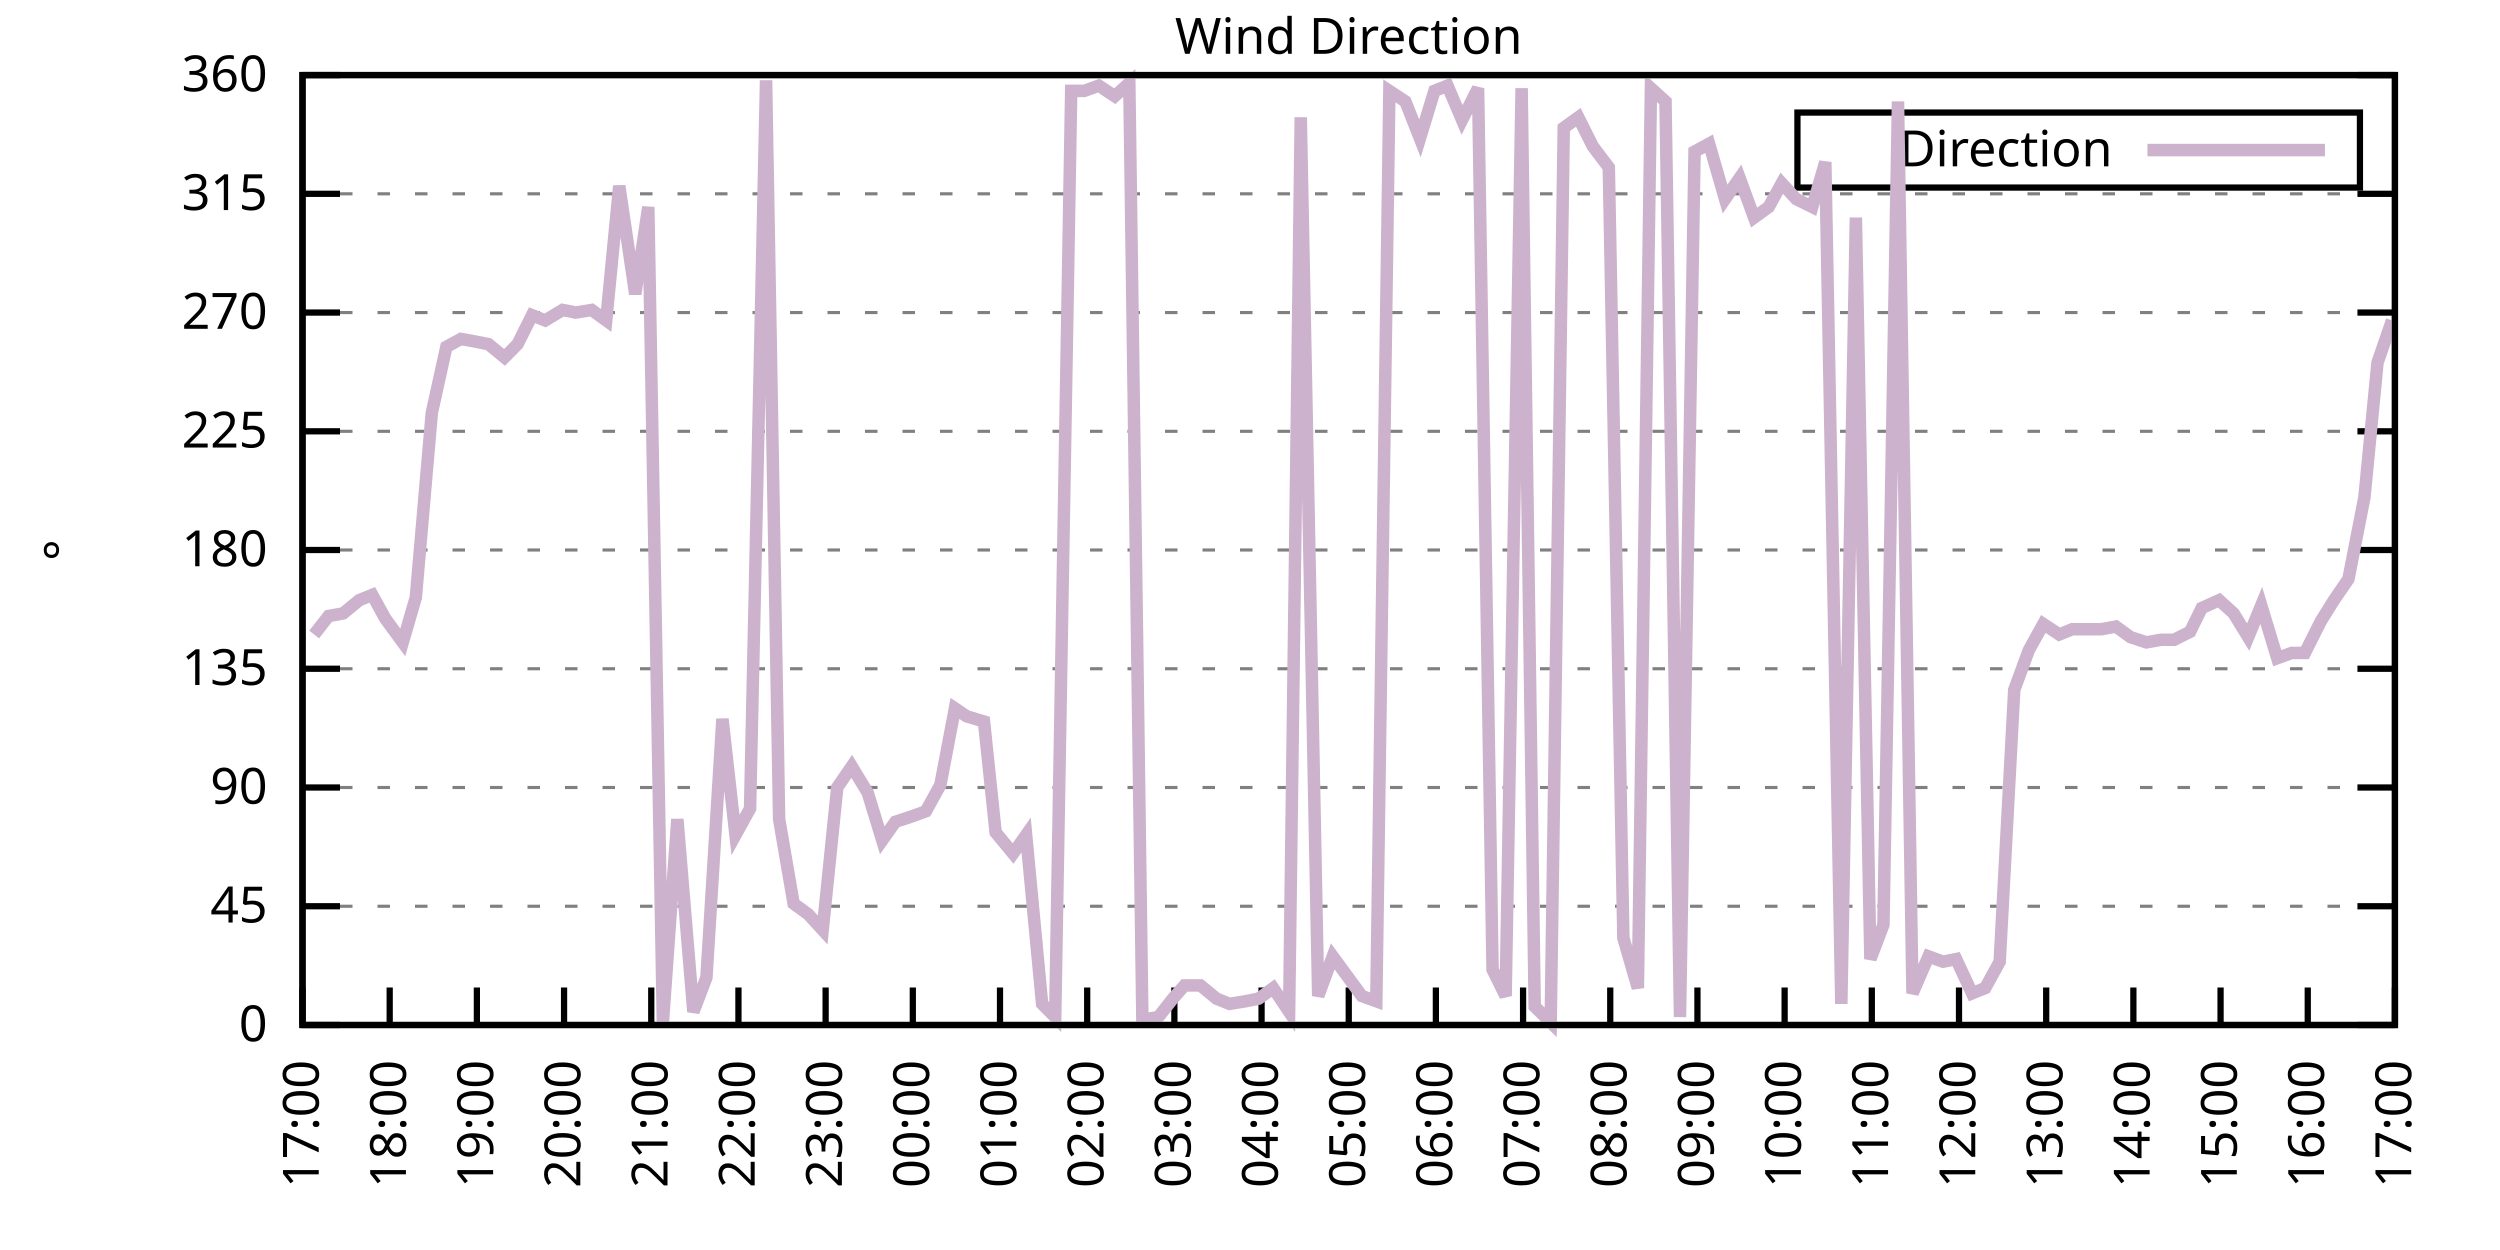
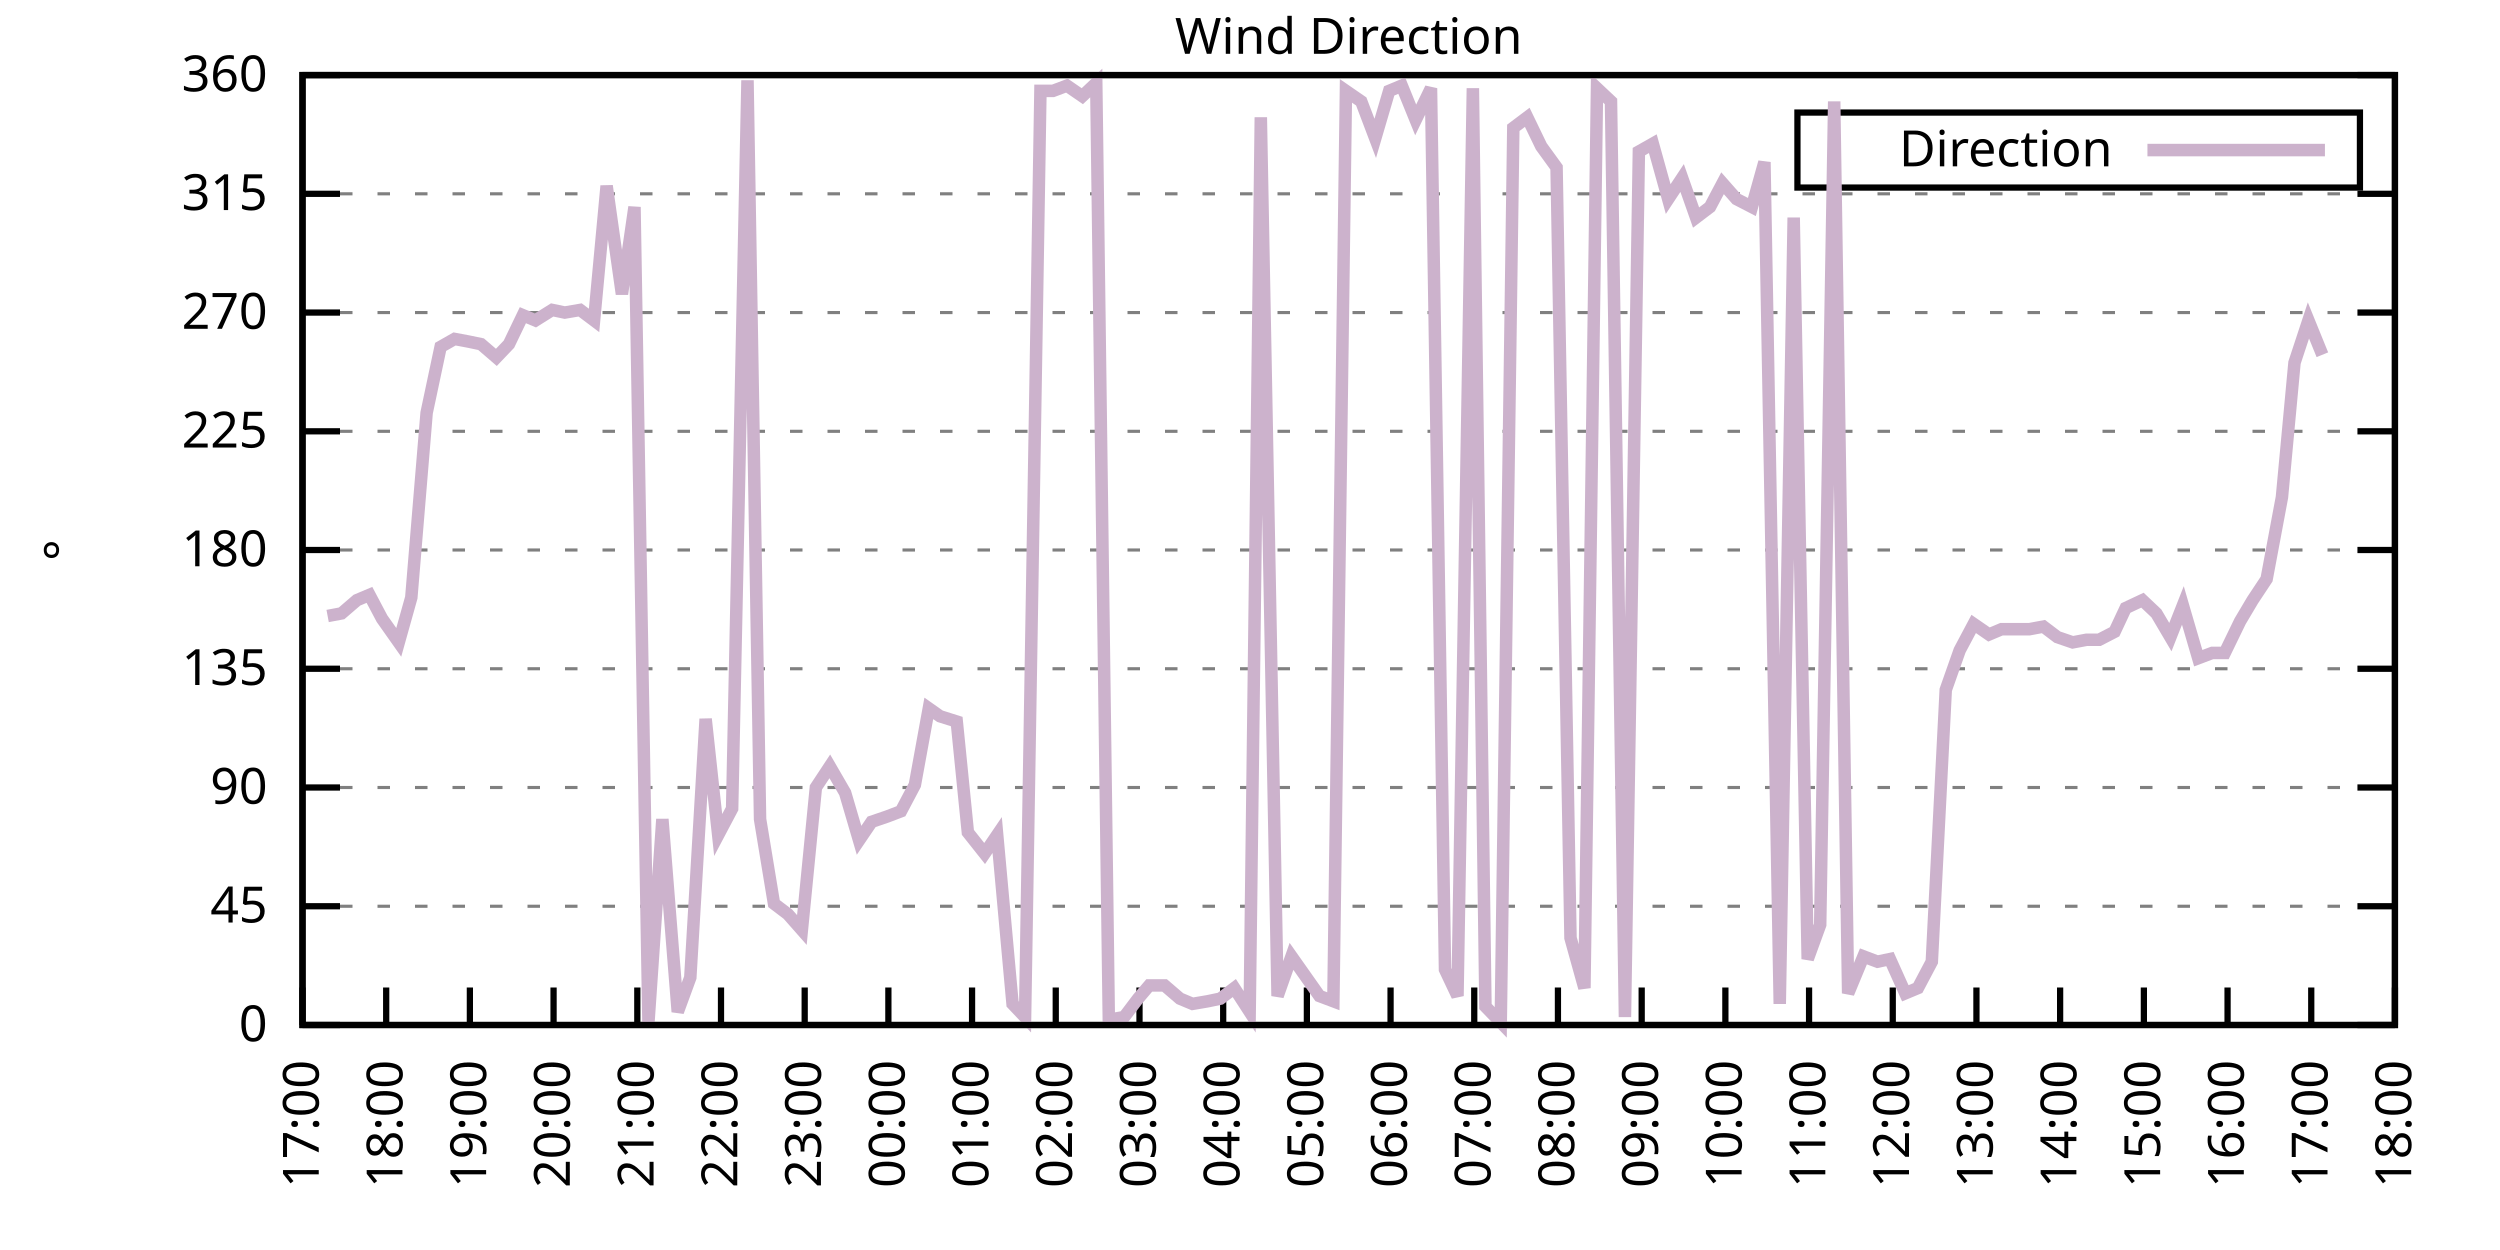
<svg xmlns="http://www.w3.org/2000/svg" xmlns:xlink="http://www.w3.org/1999/xlink" width="400" height="200" viewBox="0 0 400 200">
  <g id="gnuplot_canvas">
    <rect x="0" y="0" width="400" height="200" fill="none" />
    <defs>
      <circle id="gpDot" r="0.5" stroke-width="0.5" stroke="currentColor" />
      <path id="gpPt0" stroke-width="0.333" stroke="currentColor" d="M-1,0 h2 M0,-1 v2" />
      <path id="gpPt1" stroke-width="0.333" stroke="currentColor" d="M-1,-1 L1,1 M1,-1 L-1,1" />
      <path id="gpPt2" stroke-width="0.333" stroke="currentColor" d="M-1,0 L1,0 M0,-1 L0,1 M-1,-1 L1,1 M-1,1 L1,-1" />
      <rect id="gpPt3" stroke-width="0.333" stroke="currentColor" x="-1" y="-1" width="2" height="2" />
      <rect id="gpPt4" stroke-width="0.333" stroke="currentColor" fill="currentColor" x="-1" y="-1" width="2" height="2" />
      <circle id="gpPt5" stroke-width="0.333" stroke="currentColor" cx="0" cy="0" r="1" />
      <use xlink:href="#gpPt5" id="gpPt6" fill="currentColor" stroke="none" />
      <path id="gpPt7" stroke-width="0.333" stroke="currentColor" d="M0,-1.33 L-1.33,0.67 L1.33,0.67 z" />
      <use xlink:href="#gpPt7" id="gpPt8" fill="currentColor" stroke="none" />
      <use xlink:href="#gpPt7" id="gpPt9" stroke="currentColor" transform="rotate(180)" />
      <use xlink:href="#gpPt9" id="gpPt10" fill="currentColor" stroke="none" />
      <use xlink:href="#gpPt3" id="gpPt11" stroke="currentColor" transform="rotate(45)" />
      <use xlink:href="#gpPt11" id="gpPt12" fill="currentColor" stroke="none" />
      <path id="gpPt13" stroke-width="0.333" stroke="currentColor" d="M0,1.330 L1.265,0.411 L0.782,-1.067 L-0.782,-1.076 L-1.265,0.411 z" />
      <use xlink:href="#gpPt13" id="gpPt14" fill="currentColor" stroke="none" />
      <filter id="textbox" filterUnits="objectBoundingBox" x="0" y="0" height="1" width="1">
        <feFlood flood-color="white" flood-opacity="1" result="bgnd" />
        <feComposite in="SourceGraphic" in2="bgnd" operator="atop" />
      </filter>
      <filter id="greybox" filterUnits="objectBoundingBox" x="0" y="0" height="1" width="1">
        <feFlood flood-color="lightgrey" flood-opacity="1" result="grey" />
        <feComposite in="SourceGraphic" in2="grey" operator="atop" />
      </filter>
    </defs>
    <g fill="none" color="white" stroke="currentColor" stroke-width="1.00" stroke-linecap="butt" stroke-linejoin="miter">
</g>
    <g fill="none" color="black" stroke="currentColor" stroke-width="1.00" stroke-linecap="butt" stroke-linejoin="miter">
      <g stroke="none" shape-rendering="crispEdges">
        <polygon fill="rgb(255, 255, 255)" points="48.40,164.00 383.18,164.00 383.18,12.02 48.40,12.02 " />
      </g>
    </g>
    <g fill="none" color="black" stroke="currentColor" stroke-width="1.00" stroke-linecap="butt" stroke-linejoin="miter">
</g>
    <g fill="none" color="black" stroke="black" stroke-width="0.50" stroke-linecap="butt" stroke-linejoin="miter">
</g>
    <g fill="none" color="gray" stroke="currentColor" stroke-width="0.50" stroke-linecap="butt" stroke-linejoin="miter">
      <path stroke="gray" stroke-dasharray="2,4" class="gridline" d="M48.40,164.00 L383.19,164.00  " />
    </g>
    <g fill="none" color="gray" stroke="gray" stroke-width="1.00" stroke-linecap="butt" stroke-linejoin="miter">
</g>
    <g fill="none" color="black" stroke="currentColor" stroke-width="1.00" stroke-linecap="butt" stroke-linejoin="miter">
      <path stroke="black" d="M48.40,164.00 L54.40,164.00 M383.19,164.00 L377.19,164.00  " />
      <g transform="translate(42.80,166.60)" stroke="none" fill="black" font-family="Sans" font-size="8.00" text-anchor="end">
        <text>
          <tspan font-family="Sans"> 0</tspan>
        </text>
      </g>
    </g>
    <g fill="none" color="black" stroke="currentColor" stroke-width="1.00" stroke-linecap="butt" stroke-linejoin="miter">
</g>
    <g fill="none" color="black" stroke="black" stroke-width="0.50" stroke-linecap="butt" stroke-linejoin="miter">
</g>
    <g fill="none" color="gray" stroke="currentColor" stroke-width="0.50" stroke-linecap="butt" stroke-linejoin="miter">
      <path stroke="gray" stroke-dasharray="2,4" class="gridline" d="M48.40,145.00 L383.19,145.00  " />
    </g>
    <g fill="none" color="gray" stroke="gray" stroke-width="1.00" stroke-linecap="butt" stroke-linejoin="miter">
</g>
    <g fill="none" color="black" stroke="currentColor" stroke-width="1.00" stroke-linecap="butt" stroke-linejoin="miter">
      <path stroke="black" d="M48.40,145.00 L54.40,145.00 M383.19,145.00 L377.19,145.00  " />
      <g transform="translate(42.80,147.60)" stroke="none" fill="black" font-family="Sans" font-size="8.00" text-anchor="end">
        <text>
          <tspan font-family="Sans"> 45</tspan>
        </text>
      </g>
    </g>
    <g fill="none" color="black" stroke="currentColor" stroke-width="1.00" stroke-linecap="butt" stroke-linejoin="miter">
</g>
    <g fill="none" color="black" stroke="black" stroke-width="0.50" stroke-linecap="butt" stroke-linejoin="miter">
</g>
    <g fill="none" color="gray" stroke="currentColor" stroke-width="0.50" stroke-linecap="butt" stroke-linejoin="miter">
      <path stroke="gray" stroke-dasharray="2,4" class="gridline" d="M48.40,126.00 L383.19,126.00  " />
    </g>
    <g fill="none" color="gray" stroke="gray" stroke-width="1.00" stroke-linecap="butt" stroke-linejoin="miter">
</g>
    <g fill="none" color="black" stroke="currentColor" stroke-width="1.00" stroke-linecap="butt" stroke-linejoin="miter">
      <path stroke="black" d="M48.40,126.00 L54.40,126.00 M383.19,126.00 L377.19,126.00  " />
      <g transform="translate(42.80,128.60)" stroke="none" fill="black" font-family="Sans" font-size="8.00" text-anchor="end">
        <text>
          <tspan font-family="Sans"> 90</tspan>
        </text>
      </g>
    </g>
    <g fill="none" color="black" stroke="currentColor" stroke-width="1.00" stroke-linecap="butt" stroke-linejoin="miter">
</g>
    <g fill="none" color="black" stroke="black" stroke-width="0.50" stroke-linecap="butt" stroke-linejoin="miter">
</g>
    <g fill="none" color="gray" stroke="currentColor" stroke-width="0.50" stroke-linecap="butt" stroke-linejoin="miter">
      <path stroke="gray" stroke-dasharray="2,4" class="gridline" d="M48.40,107.00 L383.19,107.00  " />
    </g>
    <g fill="none" color="gray" stroke="gray" stroke-width="1.00" stroke-linecap="butt" stroke-linejoin="miter">
</g>
    <g fill="none" color="black" stroke="currentColor" stroke-width="1.00" stroke-linecap="butt" stroke-linejoin="miter">
      <path stroke="black" d="M48.40,107.00 L54.40,107.00 M383.19,107.00 L377.19,107.00  " />
      <g transform="translate(42.80,109.60)" stroke="none" fill="black" font-family="Sans" font-size="8.00" text-anchor="end">
        <text>
          <tspan font-family="Sans"> 135</tspan>
        </text>
      </g>
    </g>
    <g fill="none" color="black" stroke="currentColor" stroke-width="1.00" stroke-linecap="butt" stroke-linejoin="miter">
</g>
    <g fill="none" color="black" stroke="black" stroke-width="0.50" stroke-linecap="butt" stroke-linejoin="miter">
</g>
    <g fill="none" color="gray" stroke="currentColor" stroke-width="0.50" stroke-linecap="butt" stroke-linejoin="miter">
      <path stroke="gray" stroke-dasharray="2,4" class="gridline" d="M48.40,88.00 L383.19,88.00  " />
    </g>
    <g fill="none" color="gray" stroke="gray" stroke-width="1.00" stroke-linecap="butt" stroke-linejoin="miter">
</g>
    <g fill="none" color="black" stroke="currentColor" stroke-width="1.00" stroke-linecap="butt" stroke-linejoin="miter">
      <path stroke="black" d="M48.40,88.00 L54.40,88.00 M383.19,88.00 L377.19,88.00  " />
      <g transform="translate(42.80,90.60)" stroke="none" fill="black" font-family="Sans" font-size="8.00" text-anchor="end">
        <text>
          <tspan font-family="Sans"> 180</tspan>
        </text>
      </g>
    </g>
    <g fill="none" color="black" stroke="currentColor" stroke-width="1.00" stroke-linecap="butt" stroke-linejoin="miter">
</g>
    <g fill="none" color="black" stroke="black" stroke-width="0.50" stroke-linecap="butt" stroke-linejoin="miter">
</g>
    <g fill="none" color="gray" stroke="currentColor" stroke-width="0.50" stroke-linecap="butt" stroke-linejoin="miter">
      <path stroke="gray" stroke-dasharray="2,4" class="gridline" d="M48.40,69.01 L383.19,69.01  " />
    </g>
    <g fill="none" color="gray" stroke="gray" stroke-width="1.00" stroke-linecap="butt" stroke-linejoin="miter">
</g>
    <g fill="none" color="black" stroke="currentColor" stroke-width="1.00" stroke-linecap="butt" stroke-linejoin="miter">
      <path stroke="black" d="M48.40,69.01 L54.40,69.01 M383.19,69.01 L377.19,69.01  " />
      <g transform="translate(42.80,71.61)" stroke="none" fill="black" font-family="Sans" font-size="8.00" text-anchor="end">
        <text>
          <tspan font-family="Sans"> 225</tspan>
        </text>
      </g>
    </g>
    <g fill="none" color="black" stroke="currentColor" stroke-width="1.00" stroke-linecap="butt" stroke-linejoin="miter">
</g>
    <g fill="none" color="black" stroke="black" stroke-width="0.50" stroke-linecap="butt" stroke-linejoin="miter">
</g>
    <g fill="none" color="gray" stroke="currentColor" stroke-width="0.50" stroke-linecap="butt" stroke-linejoin="miter">
      <path stroke="gray" stroke-dasharray="2,4" class="gridline" d="M48.40,50.01 L383.19,50.01  " />
    </g>
    <g fill="none" color="gray" stroke="gray" stroke-width="1.00" stroke-linecap="butt" stroke-linejoin="miter">
</g>
    <g fill="none" color="black" stroke="currentColor" stroke-width="1.00" stroke-linecap="butt" stroke-linejoin="miter">
      <path stroke="black" d="M48.40,50.01 L54.40,50.01 M383.19,50.01 L377.19,50.01  " />
      <g transform="translate(42.80,52.61)" stroke="none" fill="black" font-family="Sans" font-size="8.00" text-anchor="end">
        <text>
          <tspan font-family="Sans"> 270</tspan>
        </text>
      </g>
    </g>
    <g fill="none" color="black" stroke="currentColor" stroke-width="1.00" stroke-linecap="butt" stroke-linejoin="miter">
</g>
    <g fill="none" color="black" stroke="black" stroke-width="0.50" stroke-linecap="butt" stroke-linejoin="miter">
</g>
    <g fill="none" color="gray" stroke="currentColor" stroke-width="0.50" stroke-linecap="butt" stroke-linejoin="miter">
      <path stroke="gray" stroke-dasharray="2,4" class="gridline" d="M48.40,31.01 L383.19,31.01  " />
    </g>
    <g fill="none" color="gray" stroke="gray" stroke-width="1.00" stroke-linecap="butt" stroke-linejoin="miter">
</g>
    <g fill="none" color="black" stroke="currentColor" stroke-width="1.00" stroke-linecap="butt" stroke-linejoin="miter">
      <path stroke="black" d="M48.40,31.01 L54.40,31.01 M383.19,31.01 L377.19,31.01  " />
      <g transform="translate(42.80,33.61)" stroke="none" fill="black" font-family="Sans" font-size="8.00" text-anchor="end">
        <text>
          <tspan font-family="Sans"> 315</tspan>
        </text>
      </g>
    </g>
    <g fill="none" color="black" stroke="currentColor" stroke-width="1.00" stroke-linecap="butt" stroke-linejoin="miter">
</g>
    <g fill="none" color="black" stroke="black" stroke-width="0.50" stroke-linecap="butt" stroke-linejoin="miter">
</g>
    <g fill="none" color="gray" stroke="currentColor" stroke-width="0.50" stroke-linecap="butt" stroke-linejoin="miter">
      <path stroke="gray" stroke-dasharray="2,4" class="gridline" d="M48.40,12.01 L383.19,12.01  " />
    </g>
    <g fill="none" color="gray" stroke="gray" stroke-width="1.00" stroke-linecap="butt" stroke-linejoin="miter">
</g>
    <g fill="none" color="black" stroke="currentColor" stroke-width="1.00" stroke-linecap="butt" stroke-linejoin="miter">
      <path stroke="black" d="M48.40,12.01 L54.40,12.01 M383.19,12.01 L377.19,12.01  " />
      <g transform="translate(42.80,14.61)" stroke="none" fill="black" font-family="Sans" font-size="8.00" text-anchor="end">
        <text>
          <tspan font-family="Sans"> 360</tspan>
        </text>
      </g>
    </g>
    <g fill="none" color="black" stroke="currentColor" stroke-width="1.00" stroke-linecap="butt" stroke-linejoin="miter">
      <path stroke="black" d="M48.40,164.00 L48.40,158.00  " />
      <g transform="translate(51.00,169.60) rotate(270.00)" stroke="none" fill="black" font-family="Sans" font-size="8.00" text-anchor="end">
        <text>
          <tspan font-family="Sans">17:00</tspan>
        </text>
      </g>
    </g>
    <g fill="none" color="black" stroke="currentColor" stroke-width="1.00" stroke-linecap="butt" stroke-linejoin="miter">
-       <path stroke="black" d="M62.35,164.00 L62.35,158.00  " />
-       <g transform="translate(64.95,169.60) rotate(270.00)" stroke="none" fill="black" font-family="Sans" font-size="8.00" text-anchor="end">
+       <path stroke="black" d="M61.79,164.00 L61.79,158.00  " />
+       <g transform="translate(64.39,169.60) rotate(270.00)" stroke="none" fill="black" font-family="Sans" font-size="8.00" text-anchor="end">
        <text>
          <tspan font-family="Sans">18:00</tspan>
        </text>
      </g>
    </g>
    <g fill="none" color="black" stroke="currentColor" stroke-width="1.00" stroke-linecap="butt" stroke-linejoin="miter">
-       <path stroke="black" d="M76.30,164.00 L76.30,158.00  " />
-       <g transform="translate(78.90,169.60) rotate(270.00)" stroke="none" fill="black" font-family="Sans" font-size="8.00" text-anchor="end">
+       <path stroke="black" d="M75.18,164.00 L75.18,158.00  " />
+       <g transform="translate(77.78,169.60) rotate(270.00)" stroke="none" fill="black" font-family="Sans" font-size="8.00" text-anchor="end">
        <text>
          <tspan font-family="Sans">19:00</tspan>
        </text>
      </g>
    </g>
    <g fill="none" color="black" stroke="currentColor" stroke-width="1.00" stroke-linecap="butt" stroke-linejoin="miter">
-       <path stroke="black" d="M90.25,164.00 L90.25,158.00  " />
-       <g transform="translate(92.85,169.60) rotate(270.00)" stroke="none" fill="black" font-family="Sans" font-size="8.00" text-anchor="end">
+       <path stroke="black" d="M88.57,164.00 L88.57,158.00  " />
+       <g transform="translate(91.17,169.60) rotate(270.00)" stroke="none" fill="black" font-family="Sans" font-size="8.00" text-anchor="end">
        <text>
          <tspan font-family="Sans">20:00</tspan>
        </text>
      </g>
    </g>
    <g fill="none" color="black" stroke="currentColor" stroke-width="1.00" stroke-linecap="butt" stroke-linejoin="miter">
-       <path stroke="black" d="M104.20,164.00 L104.20,158.00  " />
-       <g transform="translate(106.80,169.60) rotate(270.00)" stroke="none" fill="black" font-family="Sans" font-size="8.00" text-anchor="end">
+       <path stroke="black" d="M101.97,164.00 L101.97,158.00  " />
+       <g transform="translate(104.57,169.60) rotate(270.00)" stroke="none" fill="black" font-family="Sans" font-size="8.00" text-anchor="end">
        <text>
          <tspan font-family="Sans">21:00</tspan>
        </text>
      </g>
    </g>
    <g fill="none" color="black" stroke="currentColor" stroke-width="1.00" stroke-linecap="butt" stroke-linejoin="miter">
-       <path stroke="black" d="M118.15,164.00 L118.15,158.00  " />
-       <g transform="translate(120.75,169.60) rotate(270.00)" stroke="none" fill="black" font-family="Sans" font-size="8.00" text-anchor="end">
+       <path stroke="black" d="M115.36,164.00 L115.36,158.00  " />
+       <g transform="translate(117.96,169.60) rotate(270.00)" stroke="none" fill="black" font-family="Sans" font-size="8.00" text-anchor="end">
        <text>
          <tspan font-family="Sans">22:00</tspan>
        </text>
      </g>
    </g>
    <g fill="none" color="black" stroke="currentColor" stroke-width="1.00" stroke-linecap="butt" stroke-linejoin="miter">
-       <path stroke="black" d="M132.10,164.00 L132.10,158.00  " />
-       <g transform="translate(134.70,169.60) rotate(270.00)" stroke="none" fill="black" font-family="Sans" font-size="8.00" text-anchor="end">
+       <path stroke="black" d="M128.75,164.00 L128.75,158.00  " />
+       <g transform="translate(131.35,169.60) rotate(270.00)" stroke="none" fill="black" font-family="Sans" font-size="8.00" text-anchor="end">
        <text>
          <tspan font-family="Sans">23:00</tspan>
        </text>
      </g>
    </g>
    <g fill="none" color="black" stroke="currentColor" stroke-width="1.00" stroke-linecap="butt" stroke-linejoin="miter">
-       <path stroke="black" d="M146.05,164.00 L146.05,158.00  " />
-       <g transform="translate(148.65,169.60) rotate(270.00)" stroke="none" fill="black" font-family="Sans" font-size="8.00" text-anchor="end">
+       <path stroke="black" d="M142.14,164.00 L142.14,158.00  " />
+       <g transform="translate(144.74,169.60) rotate(270.00)" stroke="none" fill="black" font-family="Sans" font-size="8.00" text-anchor="end">
        <text>
          <tspan font-family="Sans">00:00</tspan>
        </text>
      </g>
    </g>
    <g fill="none" color="black" stroke="currentColor" stroke-width="1.00" stroke-linecap="butt" stroke-linejoin="miter">
-       <path stroke="black" d="M160.00,164.00 L160.00,158.00  " />
-       <g transform="translate(162.60,169.60) rotate(270.00)" stroke="none" fill="black" font-family="Sans" font-size="8.00" text-anchor="end">
+       <path stroke="black" d="M155.53,164.00 L155.53,158.00  " />
+       <g transform="translate(158.13,169.60) rotate(270.00)" stroke="none" fill="black" font-family="Sans" font-size="8.00" text-anchor="end">
        <text>
          <tspan font-family="Sans">01:00</tspan>
        </text>
      </g>
    </g>
    <g fill="none" color="black" stroke="currentColor" stroke-width="1.00" stroke-linecap="butt" stroke-linejoin="miter">
-       <path stroke="black" d="M173.95,164.00 L173.95,158.00  " />
-       <g transform="translate(176.55,169.60) rotate(270.00)" stroke="none" fill="black" font-family="Sans" font-size="8.00" text-anchor="end">
+       <path stroke="black" d="M168.92,164.00 L168.92,158.00  " />
+       <g transform="translate(171.52,169.60) rotate(270.00)" stroke="none" fill="black" font-family="Sans" font-size="8.00" text-anchor="end">
        <text>
          <tspan font-family="Sans">02:00</tspan>
        </text>
      </g>
    </g>
    <g fill="none" color="black" stroke="currentColor" stroke-width="1.00" stroke-linecap="butt" stroke-linejoin="miter">
-       <path stroke="black" d="M187.90,164.00 L187.90,158.00  " />
-       <g transform="translate(190.50,169.60) rotate(270.00)" stroke="none" fill="black" font-family="Sans" font-size="8.00" text-anchor="end">
+       <path stroke="black" d="M182.32,164.00 L182.32,158.00  " />
+       <g transform="translate(184.92,169.60) rotate(270.00)" stroke="none" fill="black" font-family="Sans" font-size="8.00" text-anchor="end">
        <text>
          <tspan font-family="Sans">03:00</tspan>
        </text>
      </g>
    </g>
    <g fill="none" color="black" stroke="currentColor" stroke-width="1.00" stroke-linecap="butt" stroke-linejoin="miter">
-       <path stroke="black" d="M201.85,164.00 L201.85,158.00  " />
-       <g transform="translate(204.45,169.60) rotate(270.00)" stroke="none" fill="black" font-family="Sans" font-size="8.00" text-anchor="end">
+       <path stroke="black" d="M195.71,164.00 L195.71,158.00  " />
+       <g transform="translate(198.31,169.60) rotate(270.00)" stroke="none" fill="black" font-family="Sans" font-size="8.00" text-anchor="end">
        <text>
          <tspan font-family="Sans">04:00</tspan>
        </text>
      </g>
    </g>
    <g fill="none" color="black" stroke="currentColor" stroke-width="1.00" stroke-linecap="butt" stroke-linejoin="miter">
-       <path stroke="black" d="M215.80,164.00 L215.80,158.00  " />
-       <g transform="translate(218.40,169.60) rotate(270.00)" stroke="none" fill="black" font-family="Sans" font-size="8.00" text-anchor="end">
+       <path stroke="black" d="M209.10,164.00 L209.10,158.00  " />
+       <g transform="translate(211.70,169.60) rotate(270.00)" stroke="none" fill="black" font-family="Sans" font-size="8.00" text-anchor="end">
        <text>
          <tspan font-family="Sans">05:00</tspan>
        </text>
      </g>
    </g>
    <g fill="none" color="black" stroke="currentColor" stroke-width="1.00" stroke-linecap="butt" stroke-linejoin="miter">
-       <path stroke="black" d="M229.74,164.00 L229.74,158.00  " />
-       <g transform="translate(232.34,169.60) rotate(270.00)" stroke="none" fill="black" font-family="Sans" font-size="8.00" text-anchor="end">
+       <path stroke="black" d="M222.49,164.00 L222.49,158.00  " />
+       <g transform="translate(225.09,169.60) rotate(270.00)" stroke="none" fill="black" font-family="Sans" font-size="8.00" text-anchor="end">
        <text>
          <tspan font-family="Sans">06:00</tspan>
        </text>
      </g>
    </g>
    <g fill="none" color="black" stroke="currentColor" stroke-width="1.00" stroke-linecap="butt" stroke-linejoin="miter">
-       <path stroke="black" d="M243.69,164.00 L243.69,158.00  " />
-       <g transform="translate(246.29,169.60) rotate(270.00)" stroke="none" fill="black" font-family="Sans" font-size="8.00" text-anchor="end">
+       <path stroke="black" d="M235.88,164.00 L235.88,158.00  " />
+       <g transform="translate(238.48,169.60) rotate(270.00)" stroke="none" fill="black" font-family="Sans" font-size="8.00" text-anchor="end">
        <text>
          <tspan font-family="Sans">07:00</tspan>
        </text>
      </g>
    </g>
    <g fill="none" color="black" stroke="currentColor" stroke-width="1.00" stroke-linecap="butt" stroke-linejoin="miter">
-       <path stroke="black" d="M257.64,164.00 L257.64,158.00  " />
-       <g transform="translate(260.24,169.60) rotate(270.00)" stroke="none" fill="black" font-family="Sans" font-size="8.00" text-anchor="end">
+       <path stroke="black" d="M249.27,164.00 L249.27,158.00  " />
+       <g transform="translate(251.87,169.60) rotate(270.00)" stroke="none" fill="black" font-family="Sans" font-size="8.00" text-anchor="end">
        <text>
          <tspan font-family="Sans">08:00</tspan>
        </text>
      </g>
    </g>
    <g fill="none" color="black" stroke="currentColor" stroke-width="1.00" stroke-linecap="butt" stroke-linejoin="miter">
-       <path stroke="black" d="M271.59,164.00 L271.59,158.00  " />
-       <g transform="translate(274.19,169.60) rotate(270.00)" stroke="none" fill="black" font-family="Sans" font-size="8.00" text-anchor="end">
+       <path stroke="black" d="M262.67,164.00 L262.67,158.00  " />
+       <g transform="translate(265.27,169.60) rotate(270.00)" stroke="none" fill="black" font-family="Sans" font-size="8.00" text-anchor="end">
        <text>
          <tspan font-family="Sans">09:00</tspan>
        </text>
      </g>
    </g>
    <g fill="none" color="black" stroke="currentColor" stroke-width="1.00" stroke-linecap="butt" stroke-linejoin="miter">
-       <path stroke="black" d="M285.54,164.00 L285.54,158.00  " />
-       <g transform="translate(288.14,169.60) rotate(270.00)" stroke="none" fill="black" font-family="Sans" font-size="8.00" text-anchor="end">
+       <path stroke="black" d="M276.06,164.00 L276.06,158.00  " />
+       <g transform="translate(278.66,169.60) rotate(270.00)" stroke="none" fill="black" font-family="Sans" font-size="8.00" text-anchor="end">
        <text>
          <tspan font-family="Sans">10:00</tspan>
        </text>
      </g>
    </g>
    <g fill="none" color="black" stroke="currentColor" stroke-width="1.00" stroke-linecap="butt" stroke-linejoin="miter">
-       <path stroke="black" d="M299.49,164.00 L299.49,158.00  " />
-       <g transform="translate(302.09,169.60) rotate(270.00)" stroke="none" fill="black" font-family="Sans" font-size="8.00" text-anchor="end">
+       <path stroke="black" d="M289.45,164.00 L289.45,158.00  " />
+       <g transform="translate(292.05,169.60) rotate(270.00)" stroke="none" fill="black" font-family="Sans" font-size="8.00" text-anchor="end">
        <text>
          <tspan font-family="Sans">11:00</tspan>
        </text>
      </g>
    </g>
    <g fill="none" color="black" stroke="currentColor" stroke-width="1.00" stroke-linecap="butt" stroke-linejoin="miter">
-       <path stroke="black" d="M313.44,164.00 L313.44,158.00  " />
-       <g transform="translate(316.04,169.60) rotate(270.00)" stroke="none" fill="black" font-family="Sans" font-size="8.00" text-anchor="end">
+       <path stroke="black" d="M302.84,164.00 L302.84,158.00  " />
+       <g transform="translate(305.44,169.60) rotate(270.00)" stroke="none" fill="black" font-family="Sans" font-size="8.00" text-anchor="end">
        <text>
          <tspan font-family="Sans">12:00</tspan>
        </text>
      </g>
    </g>
    <g fill="none" color="black" stroke="currentColor" stroke-width="1.00" stroke-linecap="butt" stroke-linejoin="miter">
-       <path stroke="black" d="M327.39,164.00 L327.39,158.00  " />
-       <g transform="translate(329.99,169.60) rotate(270.00)" stroke="none" fill="black" font-family="Sans" font-size="8.00" text-anchor="end">
+       <path stroke="black" d="M316.23,164.00 L316.23,158.00  " />
+       <g transform="translate(318.83,169.60) rotate(270.00)" stroke="none" fill="black" font-family="Sans" font-size="8.00" text-anchor="end">
        <text>
          <tspan font-family="Sans">13:00</tspan>
        </text>
      </g>
    </g>
    <g fill="none" color="black" stroke="currentColor" stroke-width="1.00" stroke-linecap="butt" stroke-linejoin="miter">
-       <path stroke="black" d="M341.34,164.00 L341.34,158.00  " />
-       <g transform="translate(343.94,169.60) rotate(270.00)" stroke="none" fill="black" font-family="Sans" font-size="8.00" text-anchor="end">
+       <path stroke="black" d="M329.62,164.00 L329.62,158.00  " />
+       <g transform="translate(332.22,169.60) rotate(270.00)" stroke="none" fill="black" font-family="Sans" font-size="8.00" text-anchor="end">
        <text>
          <tspan font-family="Sans">14:00</tspan>
        </text>
      </g>
    </g>
    <g fill="none" color="black" stroke="currentColor" stroke-width="1.00" stroke-linecap="butt" stroke-linejoin="miter">
-       <path stroke="black" d="M355.29,164.00 L355.29,158.00  " />
-       <g transform="translate(357.89,169.60) rotate(270.00)" stroke="none" fill="black" font-family="Sans" font-size="8.00" text-anchor="end">
+       <path stroke="black" d="M343.02,164.00 L343.02,158.00  " />
+       <g transform="translate(345.62,169.60) rotate(270.00)" stroke="none" fill="black" font-family="Sans" font-size="8.00" text-anchor="end">
        <text>
          <tspan font-family="Sans">15:00</tspan>
        </text>
      </g>
    </g>
    <g fill="none" color="black" stroke="currentColor" stroke-width="1.00" stroke-linecap="butt" stroke-linejoin="miter">
-       <path stroke="black" d="M369.24,164.00 L369.24,158.00  " />
-       <g transform="translate(371.84,169.60) rotate(270.00)" stroke="none" fill="black" font-family="Sans" font-size="8.00" text-anchor="end">
+       <path stroke="black" d="M356.41,164.00 L356.41,158.00  " />
+       <g transform="translate(359.01,169.60) rotate(270.00)" stroke="none" fill="black" font-family="Sans" font-size="8.00" text-anchor="end">
        <text>
          <tspan font-family="Sans">16:00</tspan>
+         </text>
+       </g>
+     </g>
+     <g fill="none" color="black" stroke="currentColor" stroke-width="1.00" stroke-linecap="butt" stroke-linejoin="miter">
+       <path stroke="black" d="M369.80,164.00 L369.80,158.00  " />
+       <g transform="translate(372.40,169.60) rotate(270.00)" stroke="none" fill="black" font-family="Sans" font-size="8.00" text-anchor="end">
+         <text>
+           <tspan font-family="Sans">17:00</tspan>
        </text>
      </g>
    </g>
    <g fill="none" color="black" stroke="currentColor" stroke-width="1.00" stroke-linecap="butt" stroke-linejoin="miter">
      <path stroke="black" d="M383.19,164.00 L383.19,158.00  " />
      <g transform="translate(385.79,169.60) rotate(270.00)" stroke="none" fill="black" font-family="Sans" font-size="8.00" text-anchor="end">
        <text>
-           <tspan font-family="Sans">17:00</tspan>
+           <tspan font-family="Sans">18:00</tspan>
        </text>
      </g>
    </g>
    <g fill="none" color="black" stroke="currentColor" stroke-width="1.00" stroke-linecap="butt" stroke-linejoin="miter">
</g>
    <g fill="none" color="black" stroke="currentColor" stroke-width="1.00" stroke-linecap="butt" stroke-linejoin="miter">
      <path stroke="black" d="M48.40,12.01 L48.40,164.00 L383.19,164.00 L383.19,12.01 L48.40,12.01 Z  " />
    </g>
    <g fill="none" color="black" stroke="currentColor" stroke-width="1.00" stroke-linecap="butt" stroke-linejoin="miter">
</g>
    <g fill="none" color="black" stroke="currentColor" stroke-width="1.00" stroke-linecap="butt" stroke-linejoin="miter">
      <path stroke="black" d="M287.59,30.01 L287.59,18.01 L377.59,18.01 L377.59,30.01 L287.59,30.01 Z  " />
    </g>
    <g id="Wind_direction_plot_1">
      <g fill="none" color="white" stroke="black" stroke-width="2.00" stroke-linecap="butt" stroke-linejoin="miter">
</g>
      <g fill="none" color="black" stroke="currentColor" stroke-width="2.00" stroke-linecap="butt" stroke-linejoin="miter">
        <g transform="translate(337.99,26.61)" stroke="none" fill="black" font-family="Sans" font-size="8.00" text-anchor="end">
          <text>
            <tspan font-family="Sans">Direction</tspan>
          </text>
        </g>
      </g>
      <g fill="none" color="black" stroke="currentColor" stroke-width="2.00" stroke-linecap="butt" stroke-linejoin="miter">
-         <path stroke="rgb(204, 178, 204)" d="M343.59,24.01 L371.99,24.01 M50.26,101.52 L52.58,98.56 L54.91,98.14 L57.47,96.03 L59.56,95.18 L61.65,98.98   L64.44,102.78 L66.53,95.60 L69.09,66.05 L71.42,55.50 L73.74,54.23 L76.07,54.65 L78.16,55.07 L80.72,57.18   L82.81,55.07 L85.13,50.43 L87.23,51.27 L90.02,49.59 L92.11,50.01 L94.67,49.59 L96.99,51.27 L99.08,29.74   L101.64,47.05 L103.73,33.12 L106.06,163.58 L108.38,131.07 L110.94,161.89 L113.03,156.40 L115.59,115.03 L117.68,133.60   L120.01,129.38 L122.57,12.85 L124.66,131.07 L126.98,144.58 L129.31,146.27 L131.63,148.80 L133.96,126.00 L136.28,122.62   L138.84,126.85 L141.16,134.45 L143.26,131.49 L145.81,130.65 L148.14,129.80 L150.46,125.58 L152.79,113.34 L154.65,114.60   L157.44,115.45 L159.30,133.18 L162.09,136.56 L164.18,133.60 L166.74,160.62 L168.83,162.73 L171.39,14.54 L173.48,14.54   L175.81,13.70 L178.36,15.39 L180.69,13.28 L182.78,163.16 L185.34,162.73 L187.66,159.78 L189.52,157.67 L192.08,157.67   L194.64,159.78 L196.73,160.62 L199.29,160.20 L201.38,159.78 L203.71,158.09 L206.26,161.89 L208.12,18.77 L210.91,159.36   L213.24,153.02 L217.89,159.36 L220.21,160.20 L222.30,14.54 L224.86,16.23 L227.19,22.14 L229.51,14.54 L231.60,13.70   L233.93,19.19 L236.49,14.12 L238.81,155.13 L240.90,159.36 L243.46,14.12 L245.55,161.04 L248.11,163.58 L250.20,20.45   L252.53,18.77 L254.85,23.41 L257.41,26.79 L259.74,150.07 L262.06,158.09 L264.15,14.12 L266.48,16.23 L268.80,162.73   L271.13,24.25 L273.45,22.99 L276.01,31.85 L278.34,28.48 L280.66,34.81 L282.99,33.12 L285.08,29.32 L287.40,31.85   L289.96,33.12 L292.05,25.94 L294.61,160.62 L296.94,34.81 L299.26,153.45 L301.35,147.96 L303.68,16.23 L306.00,158.93   L308.56,153.02 L310.88,153.87 L312.98,153.45 L315.53,158.93 L317.63,158.09 L319.95,153.87 L322.28,110.38 L324.60,104.05   L326.93,99.83 L329.48,101.52 L331.58,100.67 L334.13,100.67 L336.23,100.67 L338.55,100.25 L340.88,101.94 L343.43,102.78   L345.76,102.36 L347.85,102.36 L350.41,101.09 L352.27,97.29 L355.06,96.03 L357.38,98.14 L359.71,101.94 L361.80,96.87   L364.36,105.31 L366.68,104.47 L368.78,104.47 L371.33,99.40 L373.43,96.03 L375.75,92.65 L378.31,79.56 L380.40,58.03   L382.73,51.27  " />
+         <path stroke="rgb(204, 178, 204)" d="M343.59,24.01 L371.99,24.01 M52.42,98.56 L54.65,98.14 L57.10,96.03 L59.11,95.18 L61.12,98.98 L63.80,102.78   L65.81,95.60 L68.26,66.05 L70.50,55.50 L72.73,54.23 L74.96,54.65 L76.97,55.07 L79.42,57.18 L81.43,55.07   L83.66,50.43 L85.67,51.27 L88.35,49.59 L90.36,50.01 L92.82,49.59 L95.05,51.27 L97.06,29.74 L99.51,47.05   L101.52,33.12 L103.75,163.58 L105.98,131.07 L108.44,161.89 L110.45,156.40 L112.90,115.03 L114.91,133.60 L117.14,129.38   L119.60,12.85 L121.61,131.07 L123.84,144.58 L126.07,146.27 L128.30,148.80 L130.54,126.00 L132.77,122.62 L135.22,126.85   L137.45,134.45 L139.46,131.49 L141.92,130.65 L144.15,129.80 L146.38,125.58 L148.61,113.34 L150.40,114.60 L153.08,115.45   L154.86,133.18 L157.54,136.56 L159.55,133.60 L162.01,160.62 L164.01,162.73 L166.47,14.54 L168.48,14.54 L170.71,13.70   L173.17,15.39 L175.40,13.28 L177.41,163.16 L179.86,162.73 L182.09,159.78 L183.88,157.67 L186.33,157.67 L188.79,159.78   L190.80,160.62 L193.25,160.20 L195.26,159.78 L197.49,158.09 L199.95,161.89 L201.73,18.77 L204.41,159.36 L206.64,153.02   L211.11,159.36 L213.34,160.20 L215.35,14.54 L217.80,16.23 L220.04,22.14 L222.27,14.54 L224.28,13.70 L226.51,19.19   L228.96,14.12 L231.20,155.13 L233.20,159.36 L235.66,14.12 L237.67,161.04 L240.12,163.58 L242.13,20.45 L244.36,18.77   L246.60,23.41 L249.05,26.79 L251.28,150.07 L253.51,158.09 L255.52,14.12 L257.76,16.23 L259.99,162.73 L262.22,24.25   L264.45,22.99 L266.91,31.85 L269.14,28.48 L271.37,34.81 L273.60,33.12 L275.61,29.32 L277.84,31.85 L280.30,33.12   L282.31,25.94 L284.76,160.62 L286.99,34.81 L289.23,153.45 L291.23,147.96 L293.47,16.23 L295.70,158.93 L298.15,153.02   L300.39,153.87 L302.39,153.45 L304.85,158.93 L306.86,158.09 L309.09,153.87 L311.32,110.38 L313.55,104.05 L315.79,99.83   L318.24,101.52 L320.25,100.67 L322.70,100.67 L324.71,100.67 L326.95,100.25 L329.18,101.94 L331.63,102.78 L333.86,102.36   L335.87,102.36 L338.33,101.09 L340.11,97.29 L342.79,96.03 L345.02,98.14 L347.26,101.94 L349.26,96.87 L351.72,105.31   L353.95,104.47 L355.96,104.47 L358.42,99.40 L360.42,96.03 L362.66,92.65 L365.11,79.56 L367.12,58.03 L369.35,51.27   L371.58,56.76  " />
      </g>
    </g>
    <g fill="none" color="black" stroke="currentColor" stroke-width="2.00" stroke-linecap="butt" stroke-linejoin="miter">
</g>
    <g fill="none" color="black" stroke="black" stroke-width="1.00" stroke-linecap="butt" stroke-linejoin="miter">
</g>
    <g fill="none" color="black" stroke="currentColor" stroke-width="1.00" stroke-linecap="butt" stroke-linejoin="miter">
      <path stroke="black" d="M48.40,12.01 L48.40,164.00 L383.19,164.00 L383.19,12.01 L48.40,12.01 Z  " />
      <g transform="translate(12.80,88.01) rotate(270.00)" stroke="none" fill="black" font-family="Sans" font-size="8.00" text-anchor="middle">
        <text>
          <tspan font-family="Sans">°</tspan>
        </text>
      </g>
    </g>
    <g fill="none" color="black" stroke="currentColor" stroke-width="1.00" stroke-linecap="butt" stroke-linejoin="miter">
</g>
    <g fill="none" color="black" stroke="currentColor" stroke-width="1.00" stroke-linecap="butt" stroke-linejoin="miter">
      <g transform="translate(215.79,8.61)" stroke="none" fill="black" font-family="Sans" font-size="8.00" text-anchor="middle">
        <text>
          <tspan font-family="Sans">Wind Direction</tspan>
        </text>
      </g>
    </g>
    <g fill="none" color="black" stroke="currentColor" stroke-width="1.00" stroke-linecap="butt" stroke-linejoin="miter">
</g>
  </g>
</svg>
